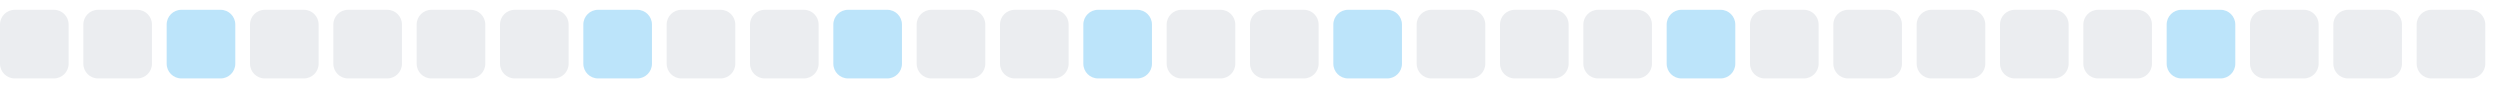
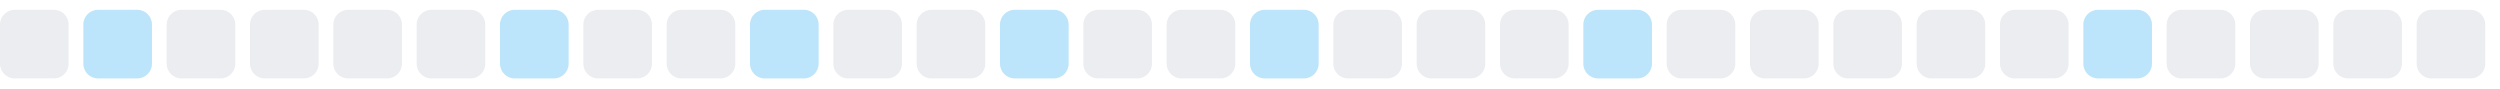
<svg xmlns="http://www.w3.org/2000/svg" width="255" height="9">
  <style>
        .level0 { fill: #ebedf0; }
        .level1 { fill: #bce4fa; }
        .level2 { fill: #75c7f7; }
        .level3 { fill: #30a9f2; }
        .level4 { fill: #008ee6; }
        @media (prefers-color-scheme: dark) {
          .level0 { fill: #161b22; }
          .level1 { fill: #0b3b5c; }
          .level2 { fill: #0a6299; }
          .level3 { fill: #008ee6; }
          .level4 { fill: #5bc4ff; }
        }
      </style>
  <rect x="0.0" y="1" width="7" height="7" rx="1.5" ry="1.5" class="level0" />
-   <rect x="8.5" y="1" width="7" height="7" rx="1.5" ry="1.5" class="level0" />
-   <rect x="17.0" y="1" width="7" height="7" rx="1.5" ry="1.5" class="level1" />
+   <rect x="8.5" y="1" width="7" height="7" rx="1.5" ry="1.5" class="level1" />
+   <rect x="17.0" y="1" width="7" height="7" rx="1.5" ry="1.5" class="level0" />
  <rect x="25.5" y="1" width="7" height="7" rx="1.5" ry="1.5" class="level0" />
  <rect x="34.0" y="1" width="7" height="7" rx="1.5" ry="1.5" class="level0" />
  <rect x="42.5" y="1" width="7" height="7" rx="1.5" ry="1.5" class="level0" />
-   <rect x="51.0" y="1" width="7" height="7" rx="1.5" ry="1.5" class="level0" />
-   <rect x="59.5" y="1" width="7" height="7" rx="1.5" ry="1.5" class="level1" />
+   <rect x="51.0" y="1" width="7" height="7" rx="1.5" ry="1.5" class="level1" />
+   <rect x="59.5" y="1" width="7" height="7" rx="1.5" ry="1.5" class="level0" />
  <rect x="68.0" y="1" width="7" height="7" rx="1.5" ry="1.5" class="level0" />
-   <rect x="76.5" y="1" width="7" height="7" rx="1.5" ry="1.5" class="level0" />
-   <rect x="85.0" y="1" width="7" height="7" rx="1.5" ry="1.5" class="level1" />
+   <rect x="76.5" y="1" width="7" height="7" rx="1.5" ry="1.5" class="level1" />
+   <rect x="85.0" y="1" width="7" height="7" rx="1.5" ry="1.5" class="level0" />
  <rect x="93.5" y="1" width="7" height="7" rx="1.5" ry="1.5" class="level0" />
-   <rect x="102.0" y="1" width="7" height="7" rx="1.5" ry="1.5" class="level0" />
-   <rect x="110.5" y="1" width="7" height="7" rx="1.5" ry="1.5" class="level1" />
+   <rect x="102.0" y="1" width="7" height="7" rx="1.5" ry="1.5" class="level1" />
+   <rect x="110.5" y="1" width="7" height="7" rx="1.5" ry="1.5" class="level0" />
  <rect x="119.0" y="1" width="7" height="7" rx="1.5" ry="1.5" class="level0" />
-   <rect x="127.5" y="1" width="7" height="7" rx="1.5" ry="1.5" class="level0" />
-   <rect x="136.0" y="1" width="7" height="7" rx="1.5" ry="1.5" class="level1" />
+   <rect x="127.5" y="1" width="7" height="7" rx="1.5" ry="1.5" class="level1" />
+   <rect x="136.0" y="1" width="7" height="7" rx="1.5" ry="1.5" class="level0" />
  <rect x="144.5" y="1" width="7" height="7" rx="1.5" ry="1.5" class="level0" />
  <rect x="153.0" y="1" width="7" height="7" rx="1.5" ry="1.5" class="level0" />
-   <rect x="161.5" y="1" width="7" height="7" rx="1.5" ry="1.5" class="level0" />
-   <rect x="170.0" y="1" width="7" height="7" rx="1.5" ry="1.5" class="level1" />
+   <rect x="161.5" y="1" width="7" height="7" rx="1.5" ry="1.5" class="level1" />
+   <rect x="170.0" y="1" width="7" height="7" rx="1.5" ry="1.5" class="level0" />
  <rect x="178.5" y="1" width="7" height="7" rx="1.5" ry="1.5" class="level0" />
  <rect x="187.0" y="1" width="7" height="7" rx="1.5" ry="1.5" class="level0" />
  <rect x="195.5" y="1" width="7" height="7" rx="1.5" ry="1.5" class="level0" />
  <rect x="204.0" y="1" width="7" height="7" rx="1.5" ry="1.5" class="level0" />
-   <rect x="212.5" y="1" width="7" height="7" rx="1.5" ry="1.5" class="level0" />
-   <rect x="221.0" y="1" width="7" height="7" rx="1.5" ry="1.5" class="level1" />
+   <rect x="212.5" y="1" width="7" height="7" rx="1.5" ry="1.5" class="level1" />
+   <rect x="221.0" y="1" width="7" height="7" rx="1.5" ry="1.5" class="level0" />
  <rect x="229.5" y="1" width="7" height="7" rx="1.5" ry="1.5" class="level0" />
  <rect x="238.0" y="1" width="7" height="7" rx="1.5" ry="1.5" class="level0" />
  <rect x="246.5" y="1" width="7" height="7" rx="1.5" ry="1.5" class="level0" />
</svg>
